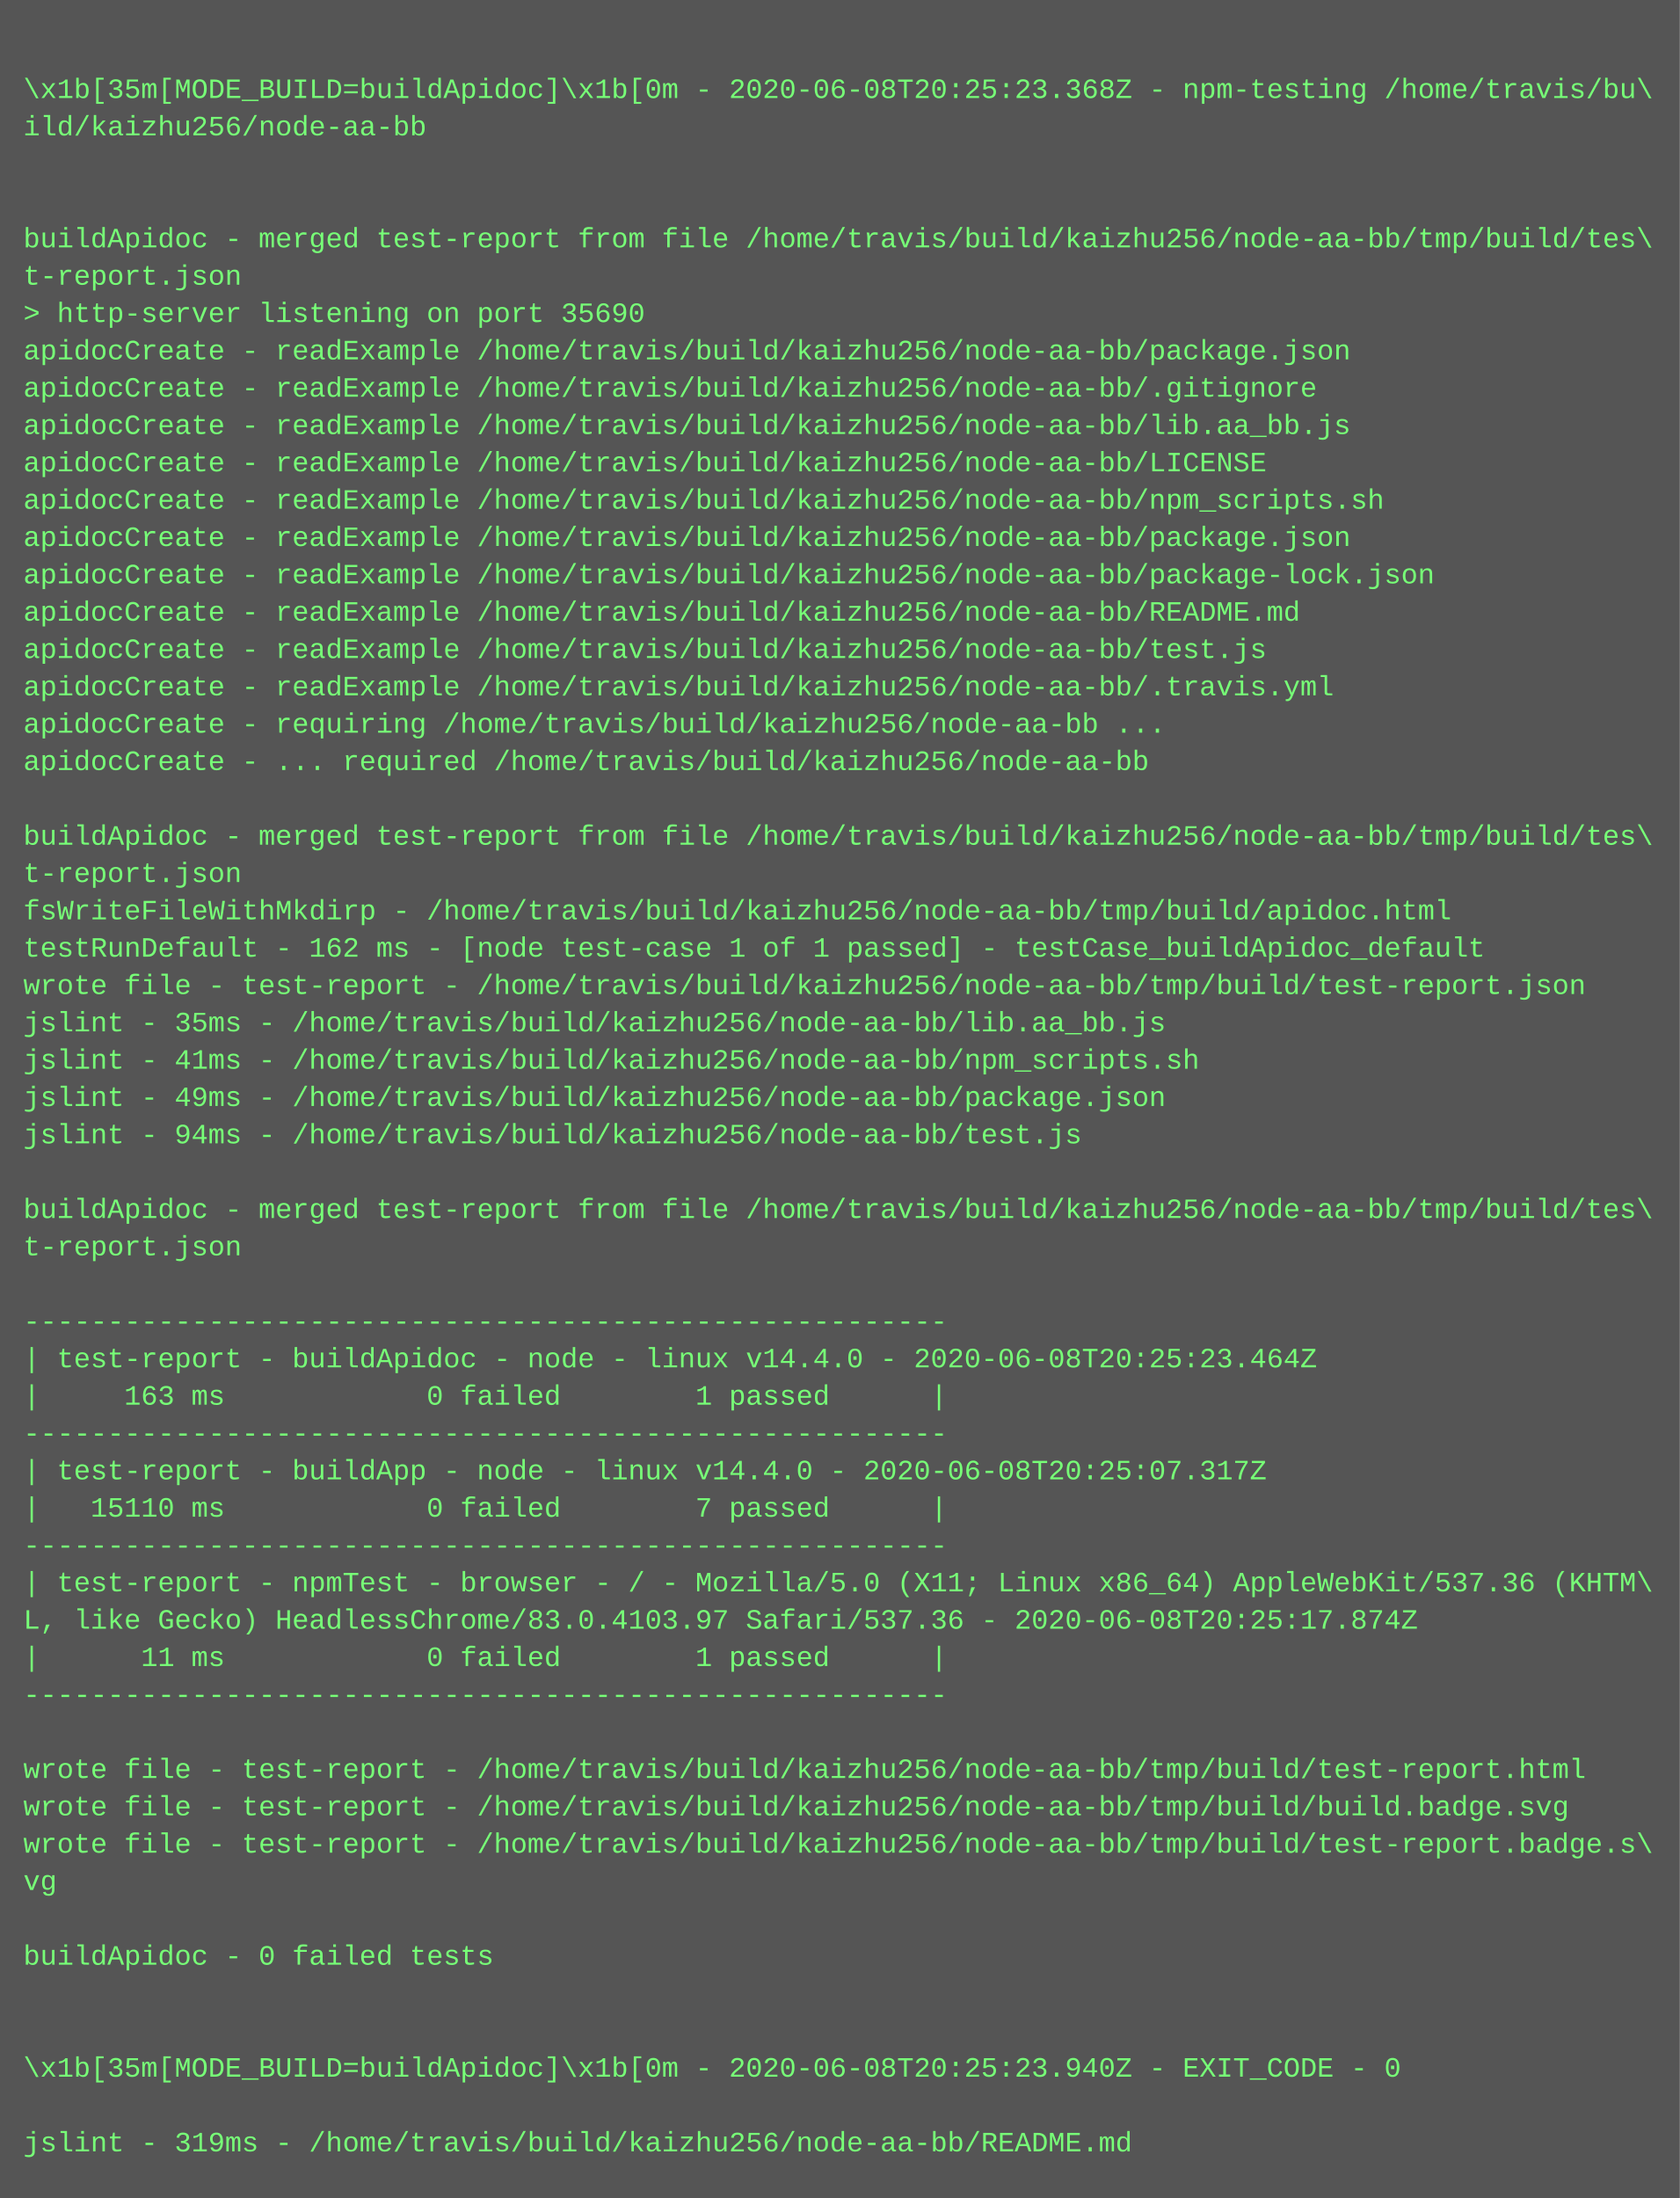
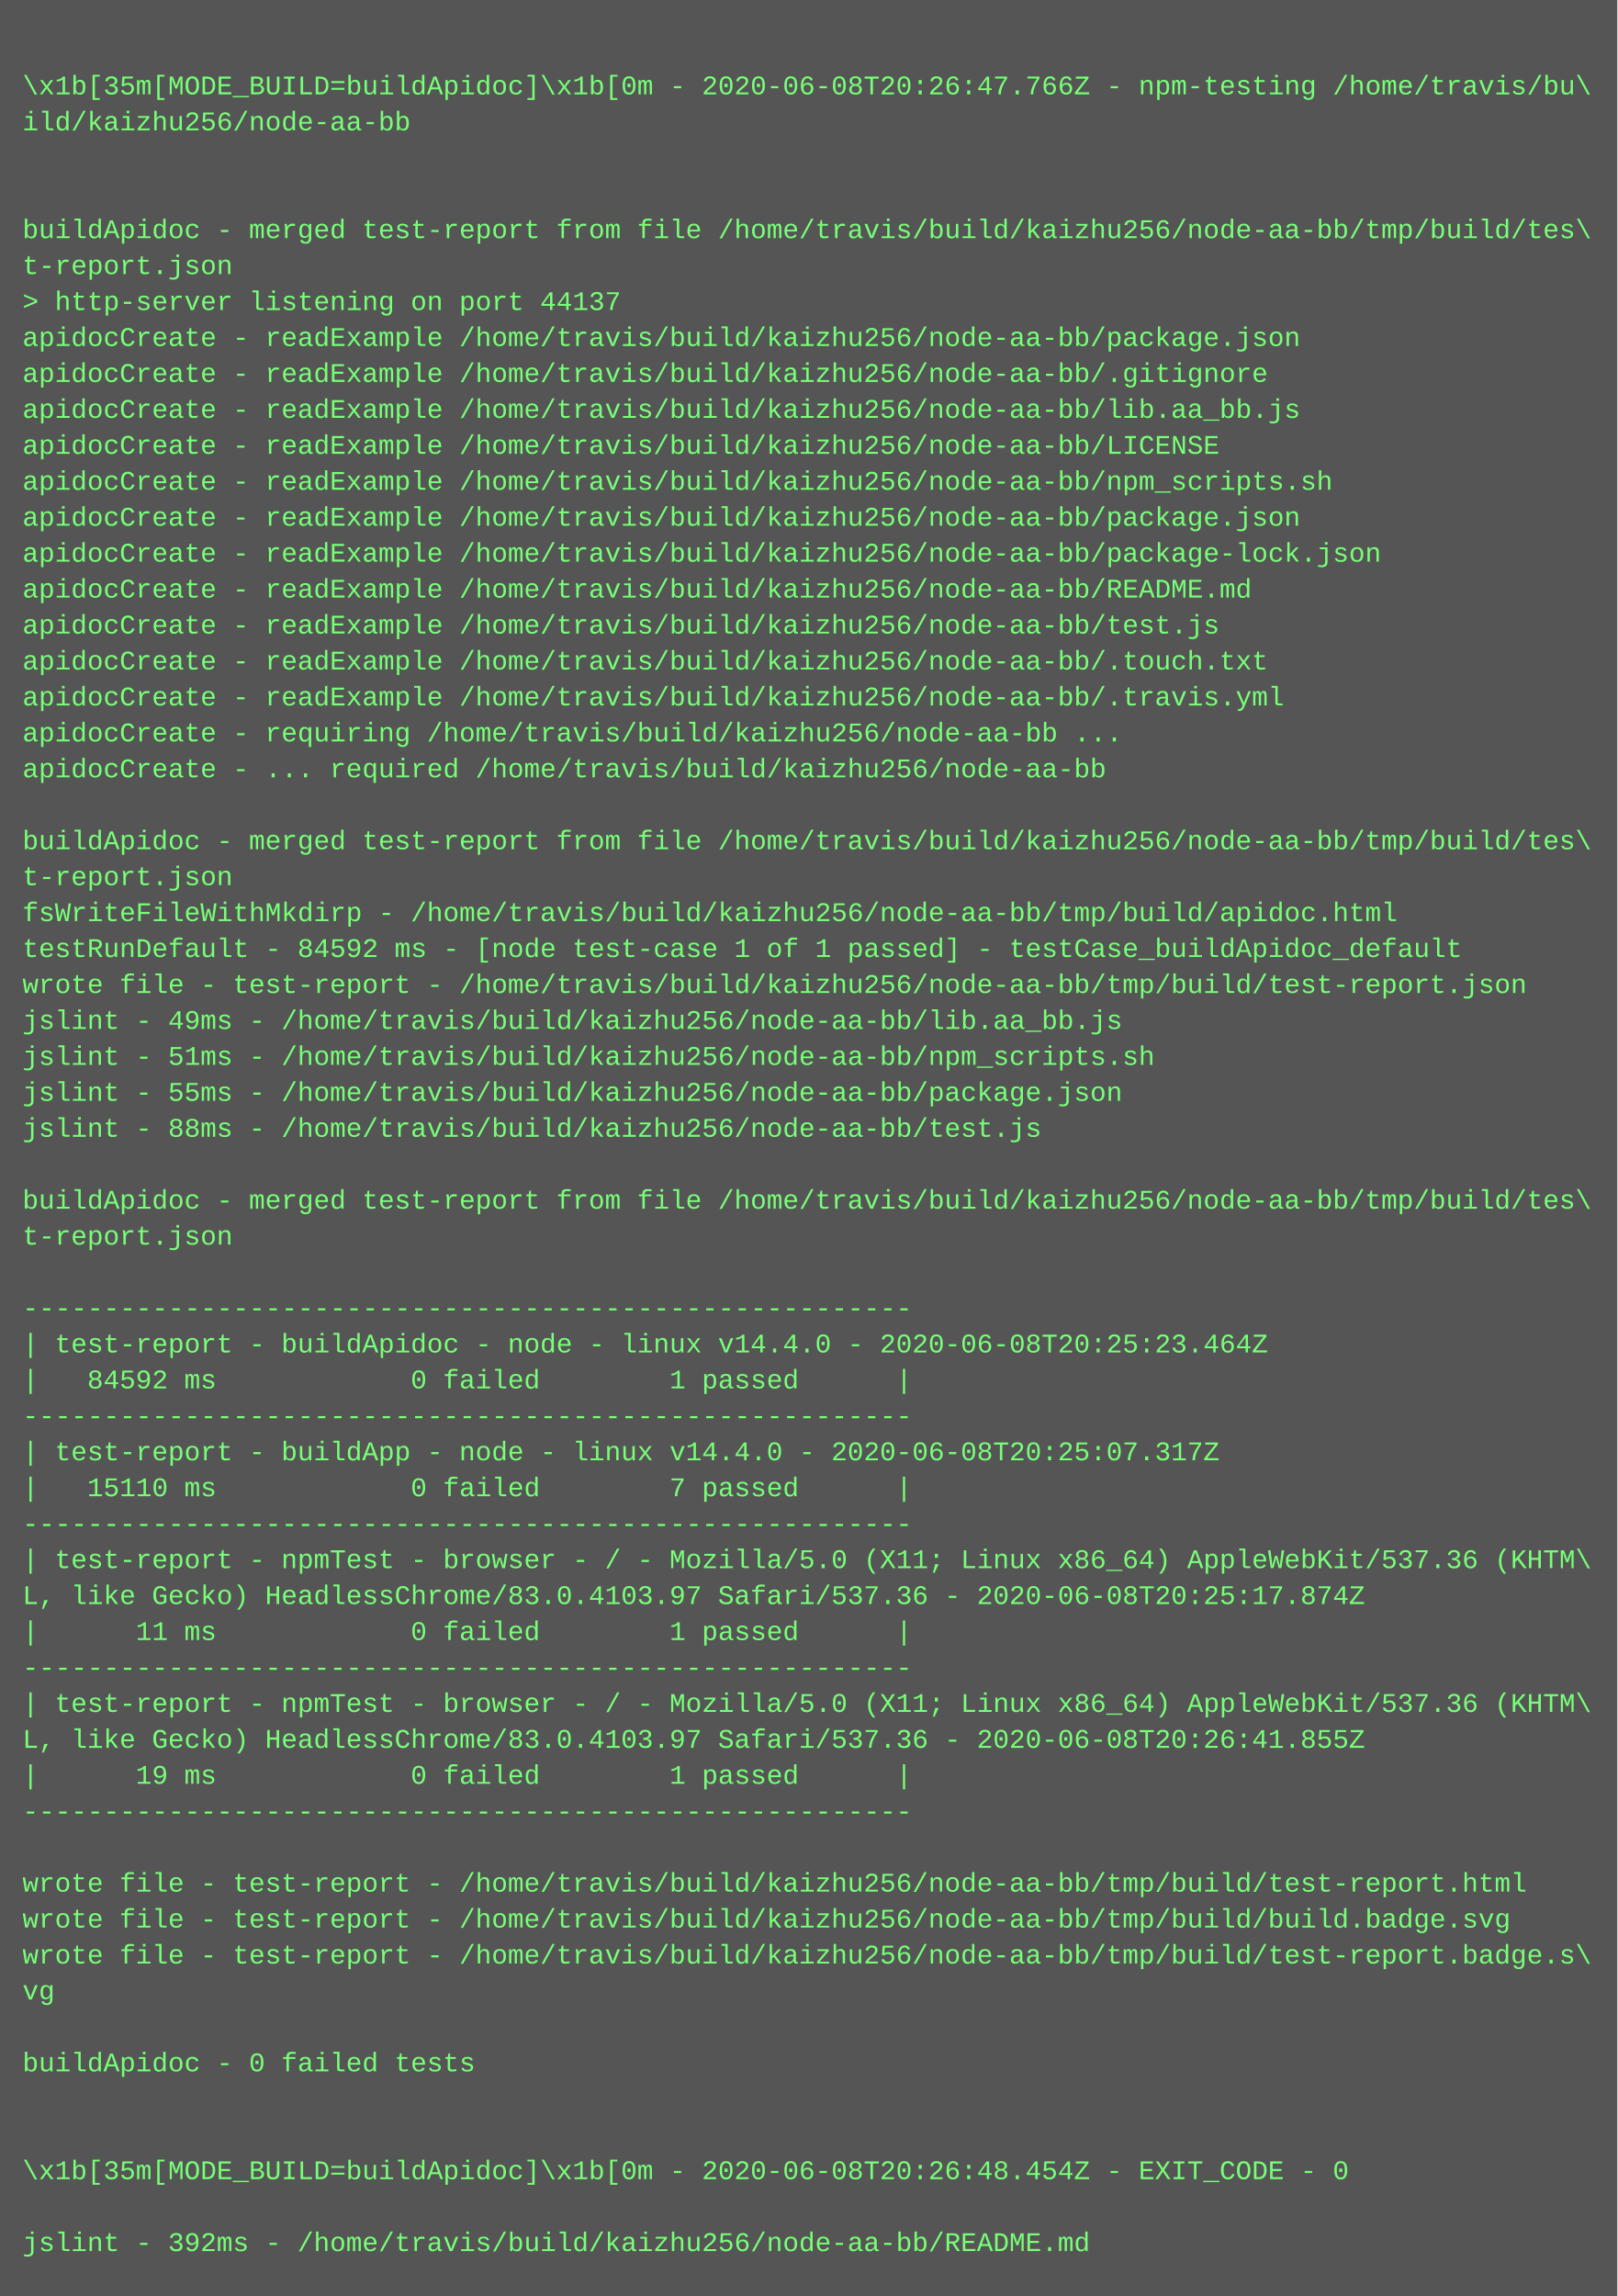
- <svg xmlns="http://www.w3.org/2000/svg" height="942" width="720">
-   <rect height="942" fill="#555" width="720" />
+ <svg xmlns="http://www.w3.org/2000/svg" height="1022" width="720">
+   <rect height="1022" fill="#555" width="720" />
  <text fill="#7f7" font-family="Courier New" font-size="12" xml:space="preserve">
    <tspan x="10" y="26" />
-     <tspan x="10" y="42">\x1b[35m[MODE_BUILD=buildApidoc]\x1b[0m - 2020-06-08T20:25:23.368Z - npm-testing /home/travis/bu\</tspan>
+     <tspan x="10" y="42">\x1b[35m[MODE_BUILD=buildApidoc]\x1b[0m - 2020-06-08T20:26:47.766Z - npm-testing /home/travis/bu\</tspan>
    <tspan x="10" y="58">ild/kaizhu256/node-aa-bb</tspan>
    <tspan x="10" y="74" />
    <tspan x="10" y="90" />
    <tspan x="10" y="106">buildApidoc - merged test-report from file /home/travis/build/kaizhu256/node-aa-bb/tmp/build/tes\</tspan>
    <tspan x="10" y="122">t-report.json</tspan>
-     <tspan x="10" y="138">&gt; http-server listening on port 35690</tspan>
+     <tspan x="10" y="138">&gt; http-server listening on port 44137</tspan>
    <tspan x="10" y="154">apidocCreate - readExample /home/travis/build/kaizhu256/node-aa-bb/package.json</tspan>
    <tspan x="10" y="170">apidocCreate - readExample /home/travis/build/kaizhu256/node-aa-bb/.gitignore</tspan>
    <tspan x="10" y="186">apidocCreate - readExample /home/travis/build/kaizhu256/node-aa-bb/lib.aa_bb.js</tspan>
    <tspan x="10" y="202">apidocCreate - readExample /home/travis/build/kaizhu256/node-aa-bb/LICENSE</tspan>
    <tspan x="10" y="218">apidocCreate - readExample /home/travis/build/kaizhu256/node-aa-bb/npm_scripts.sh</tspan>
    <tspan x="10" y="234">apidocCreate - readExample /home/travis/build/kaizhu256/node-aa-bb/package.json</tspan>
    <tspan x="10" y="250">apidocCreate - readExample /home/travis/build/kaizhu256/node-aa-bb/package-lock.json</tspan>
    <tspan x="10" y="266">apidocCreate - readExample /home/travis/build/kaizhu256/node-aa-bb/README.md</tspan>
    <tspan x="10" y="282">apidocCreate - readExample /home/travis/build/kaizhu256/node-aa-bb/test.js</tspan>
-     <tspan x="10" y="298">apidocCreate - readExample /home/travis/build/kaizhu256/node-aa-bb/.travis.yml</tspan>
-     <tspan x="10" y="314">apidocCreate - requiring /home/travis/build/kaizhu256/node-aa-bb ...</tspan>
-     <tspan x="10" y="330">apidocCreate - ... required /home/travis/build/kaizhu256/node-aa-bb</tspan>
-     <tspan x="10" y="346" />
-     <tspan x="10" y="362">buildApidoc - merged test-report from file /home/travis/build/kaizhu256/node-aa-bb/tmp/build/tes\</tspan>
-     <tspan x="10" y="378">t-report.json</tspan>
-     <tspan x="10" y="394">fsWriteFileWithMkdirp - /home/travis/build/kaizhu256/node-aa-bb/tmp/build/apidoc.html</tspan>
-     <tspan x="10" y="410">testRunDefault - 162 ms - [node test-case 1 of 1 passed] - testCase_buildApidoc_default</tspan>
-     <tspan x="10" y="426">wrote file - test-report - /home/travis/build/kaizhu256/node-aa-bb/tmp/build/test-report.json</tspan>
-     <tspan x="10" y="442">jslint - 35ms - /home/travis/build/kaizhu256/node-aa-bb/lib.aa_bb.js</tspan>
-     <tspan x="10" y="458">jslint - 41ms - /home/travis/build/kaizhu256/node-aa-bb/npm_scripts.sh</tspan>
-     <tspan x="10" y="474">jslint - 49ms - /home/travis/build/kaizhu256/node-aa-bb/package.json</tspan>
-     <tspan x="10" y="490">jslint - 94ms - /home/travis/build/kaizhu256/node-aa-bb/test.js</tspan>
-     <tspan x="10" y="506" />
-     <tspan x="10" y="522">buildApidoc - merged test-report from file /home/travis/build/kaizhu256/node-aa-bb/tmp/build/tes\</tspan>
-     <tspan x="10" y="538">t-report.json</tspan>
-     <tspan x="10" y="554" />
-     <tspan x="10" y="570">-------------------------------------------------------</tspan>
-     <tspan x="10" y="586">| test-report - buildApidoc - node - linux v14.4.0 - 2020-06-08T20:25:23.464Z</tspan>
-     <tspan x="10" y="602">|     163 ms            0 failed        1 passed      |</tspan>
-     <tspan x="10" y="618">-------------------------------------------------------</tspan>
-     <tspan x="10" y="634">| test-report - buildApp - node - linux v14.4.0 - 2020-06-08T20:25:07.317Z</tspan>
-     <tspan x="10" y="650">|   15110 ms            0 failed        7 passed      |</tspan>
-     <tspan x="10" y="666">-------------------------------------------------------</tspan>
-     <tspan x="10" y="682">| test-report - npmTest - browser - / - Mozilla/5.0 (X11; Linux x86_64) AppleWebKit/537.36 (KHTM\</tspan>
-     <tspan x="10" y="698">L, like Gecko) HeadlessChrome/83.0.4103.97 Safari/537.36 - 2020-06-08T20:25:17.874Z</tspan>
-     <tspan x="10" y="714">|      11 ms            0 failed        1 passed      |</tspan>
-     <tspan x="10" y="730">-------------------------------------------------------</tspan>
-     <tspan x="10" y="746" />
-     <tspan x="10" y="762">wrote file - test-report - /home/travis/build/kaizhu256/node-aa-bb/tmp/build/test-report.html</tspan>
-     <tspan x="10" y="778">wrote file - test-report - /home/travis/build/kaizhu256/node-aa-bb/tmp/build/build.badge.svg</tspan>
-     <tspan x="10" y="794">wrote file - test-report - /home/travis/build/kaizhu256/node-aa-bb/tmp/build/test-report.badge.s\</tspan>
-     <tspan x="10" y="810">vg</tspan>
+     <tspan x="10" y="298">apidocCreate - readExample /home/travis/build/kaizhu256/node-aa-bb/.touch.txt</tspan>
+     <tspan x="10" y="314">apidocCreate - readExample /home/travis/build/kaizhu256/node-aa-bb/.travis.yml</tspan>
+     <tspan x="10" y="330">apidocCreate - requiring /home/travis/build/kaizhu256/node-aa-bb ...</tspan>
+     <tspan x="10" y="346">apidocCreate - ... required /home/travis/build/kaizhu256/node-aa-bb</tspan>
+     <tspan x="10" y="362" />
+     <tspan x="10" y="378">buildApidoc - merged test-report from file /home/travis/build/kaizhu256/node-aa-bb/tmp/build/tes\</tspan>
+     <tspan x="10" y="394">t-report.json</tspan>
+     <tspan x="10" y="410">fsWriteFileWithMkdirp - /home/travis/build/kaizhu256/node-aa-bb/tmp/build/apidoc.html</tspan>
+     <tspan x="10" y="426">testRunDefault - 84592 ms - [node test-case 1 of 1 passed] - testCase_buildApidoc_default</tspan>
+     <tspan x="10" y="442">wrote file - test-report - /home/travis/build/kaizhu256/node-aa-bb/tmp/build/test-report.json</tspan>
+     <tspan x="10" y="458">jslint - 49ms - /home/travis/build/kaizhu256/node-aa-bb/lib.aa_bb.js</tspan>
+     <tspan x="10" y="474">jslint - 51ms - /home/travis/build/kaizhu256/node-aa-bb/npm_scripts.sh</tspan>
+     <tspan x="10" y="490">jslint - 55ms - /home/travis/build/kaizhu256/node-aa-bb/package.json</tspan>
+     <tspan x="10" y="506">jslint - 88ms - /home/travis/build/kaizhu256/node-aa-bb/test.js</tspan>
+     <tspan x="10" y="522" />
+     <tspan x="10" y="538">buildApidoc - merged test-report from file /home/travis/build/kaizhu256/node-aa-bb/tmp/build/tes\</tspan>
+     <tspan x="10" y="554">t-report.json</tspan>
+     <tspan x="10" y="570" />
+     <tspan x="10" y="586">-------------------------------------------------------</tspan>
+     <tspan x="10" y="602">| test-report - buildApidoc - node - linux v14.4.0 - 2020-06-08T20:25:23.464Z</tspan>
+     <tspan x="10" y="618">|   84592 ms            0 failed        1 passed      |</tspan>
+     <tspan x="10" y="634">-------------------------------------------------------</tspan>
+     <tspan x="10" y="650">| test-report - buildApp - node - linux v14.4.0 - 2020-06-08T20:25:07.317Z</tspan>
+     <tspan x="10" y="666">|   15110 ms            0 failed        7 passed      |</tspan>
+     <tspan x="10" y="682">-------------------------------------------------------</tspan>
+     <tspan x="10" y="698">| test-report - npmTest - browser - / - Mozilla/5.0 (X11; Linux x86_64) AppleWebKit/537.36 (KHTM\</tspan>
+     <tspan x="10" y="714">L, like Gecko) HeadlessChrome/83.0.4103.97 Safari/537.36 - 2020-06-08T20:25:17.874Z</tspan>
+     <tspan x="10" y="730">|      11 ms            0 failed        1 passed      |</tspan>
+     <tspan x="10" y="746">-------------------------------------------------------</tspan>
+     <tspan x="10" y="762">| test-report - npmTest - browser - / - Mozilla/5.0 (X11; Linux x86_64) AppleWebKit/537.36 (KHTM\</tspan>
+     <tspan x="10" y="778">L, like Gecko) HeadlessChrome/83.0.4103.97 Safari/537.36 - 2020-06-08T20:26:41.855Z</tspan>
+     <tspan x="10" y="794">|      19 ms            0 failed        1 passed      |</tspan>
+     <tspan x="10" y="810">-------------------------------------------------------</tspan>
    <tspan x="10" y="826" />
-     <tspan x="10" y="842">buildApidoc - 0 failed tests</tspan>
-     <tspan x="10" y="858" />
-     <tspan x="10" y="874" />
-     <tspan x="10" y="890">\x1b[35m[MODE_BUILD=buildApidoc]\x1b[0m - 2020-06-08T20:25:23.940Z - EXIT_CODE - 0</tspan>
+     <tspan x="10" y="842">wrote file - test-report - /home/travis/build/kaizhu256/node-aa-bb/tmp/build/test-report.html</tspan>
+     <tspan x="10" y="858">wrote file - test-report - /home/travis/build/kaizhu256/node-aa-bb/tmp/build/build.badge.svg</tspan>
+     <tspan x="10" y="874">wrote file - test-report - /home/travis/build/kaizhu256/node-aa-bb/tmp/build/test-report.badge.s\</tspan>
+     <tspan x="10" y="890">vg</tspan>
    <tspan x="10" y="906" />
-     <tspan x="10" y="922">jslint - 319ms - /home/travis/build/kaizhu256/node-aa-bb/README.md</tspan>
+     <tspan x="10" y="922">buildApidoc - 0 failed tests</tspan>
+     <tspan x="10" y="938" />
+     <tspan x="10" y="954" />
+     <tspan x="10" y="970">\x1b[35m[MODE_BUILD=buildApidoc]\x1b[0m - 2020-06-08T20:26:48.454Z - EXIT_CODE - 0</tspan>
+     <tspan x="10" y="986" />
+     <tspan x="10" y="1002">jslint - 392ms - /home/travis/build/kaizhu256/node-aa-bb/README.md</tspan>
  </text>
</svg>
